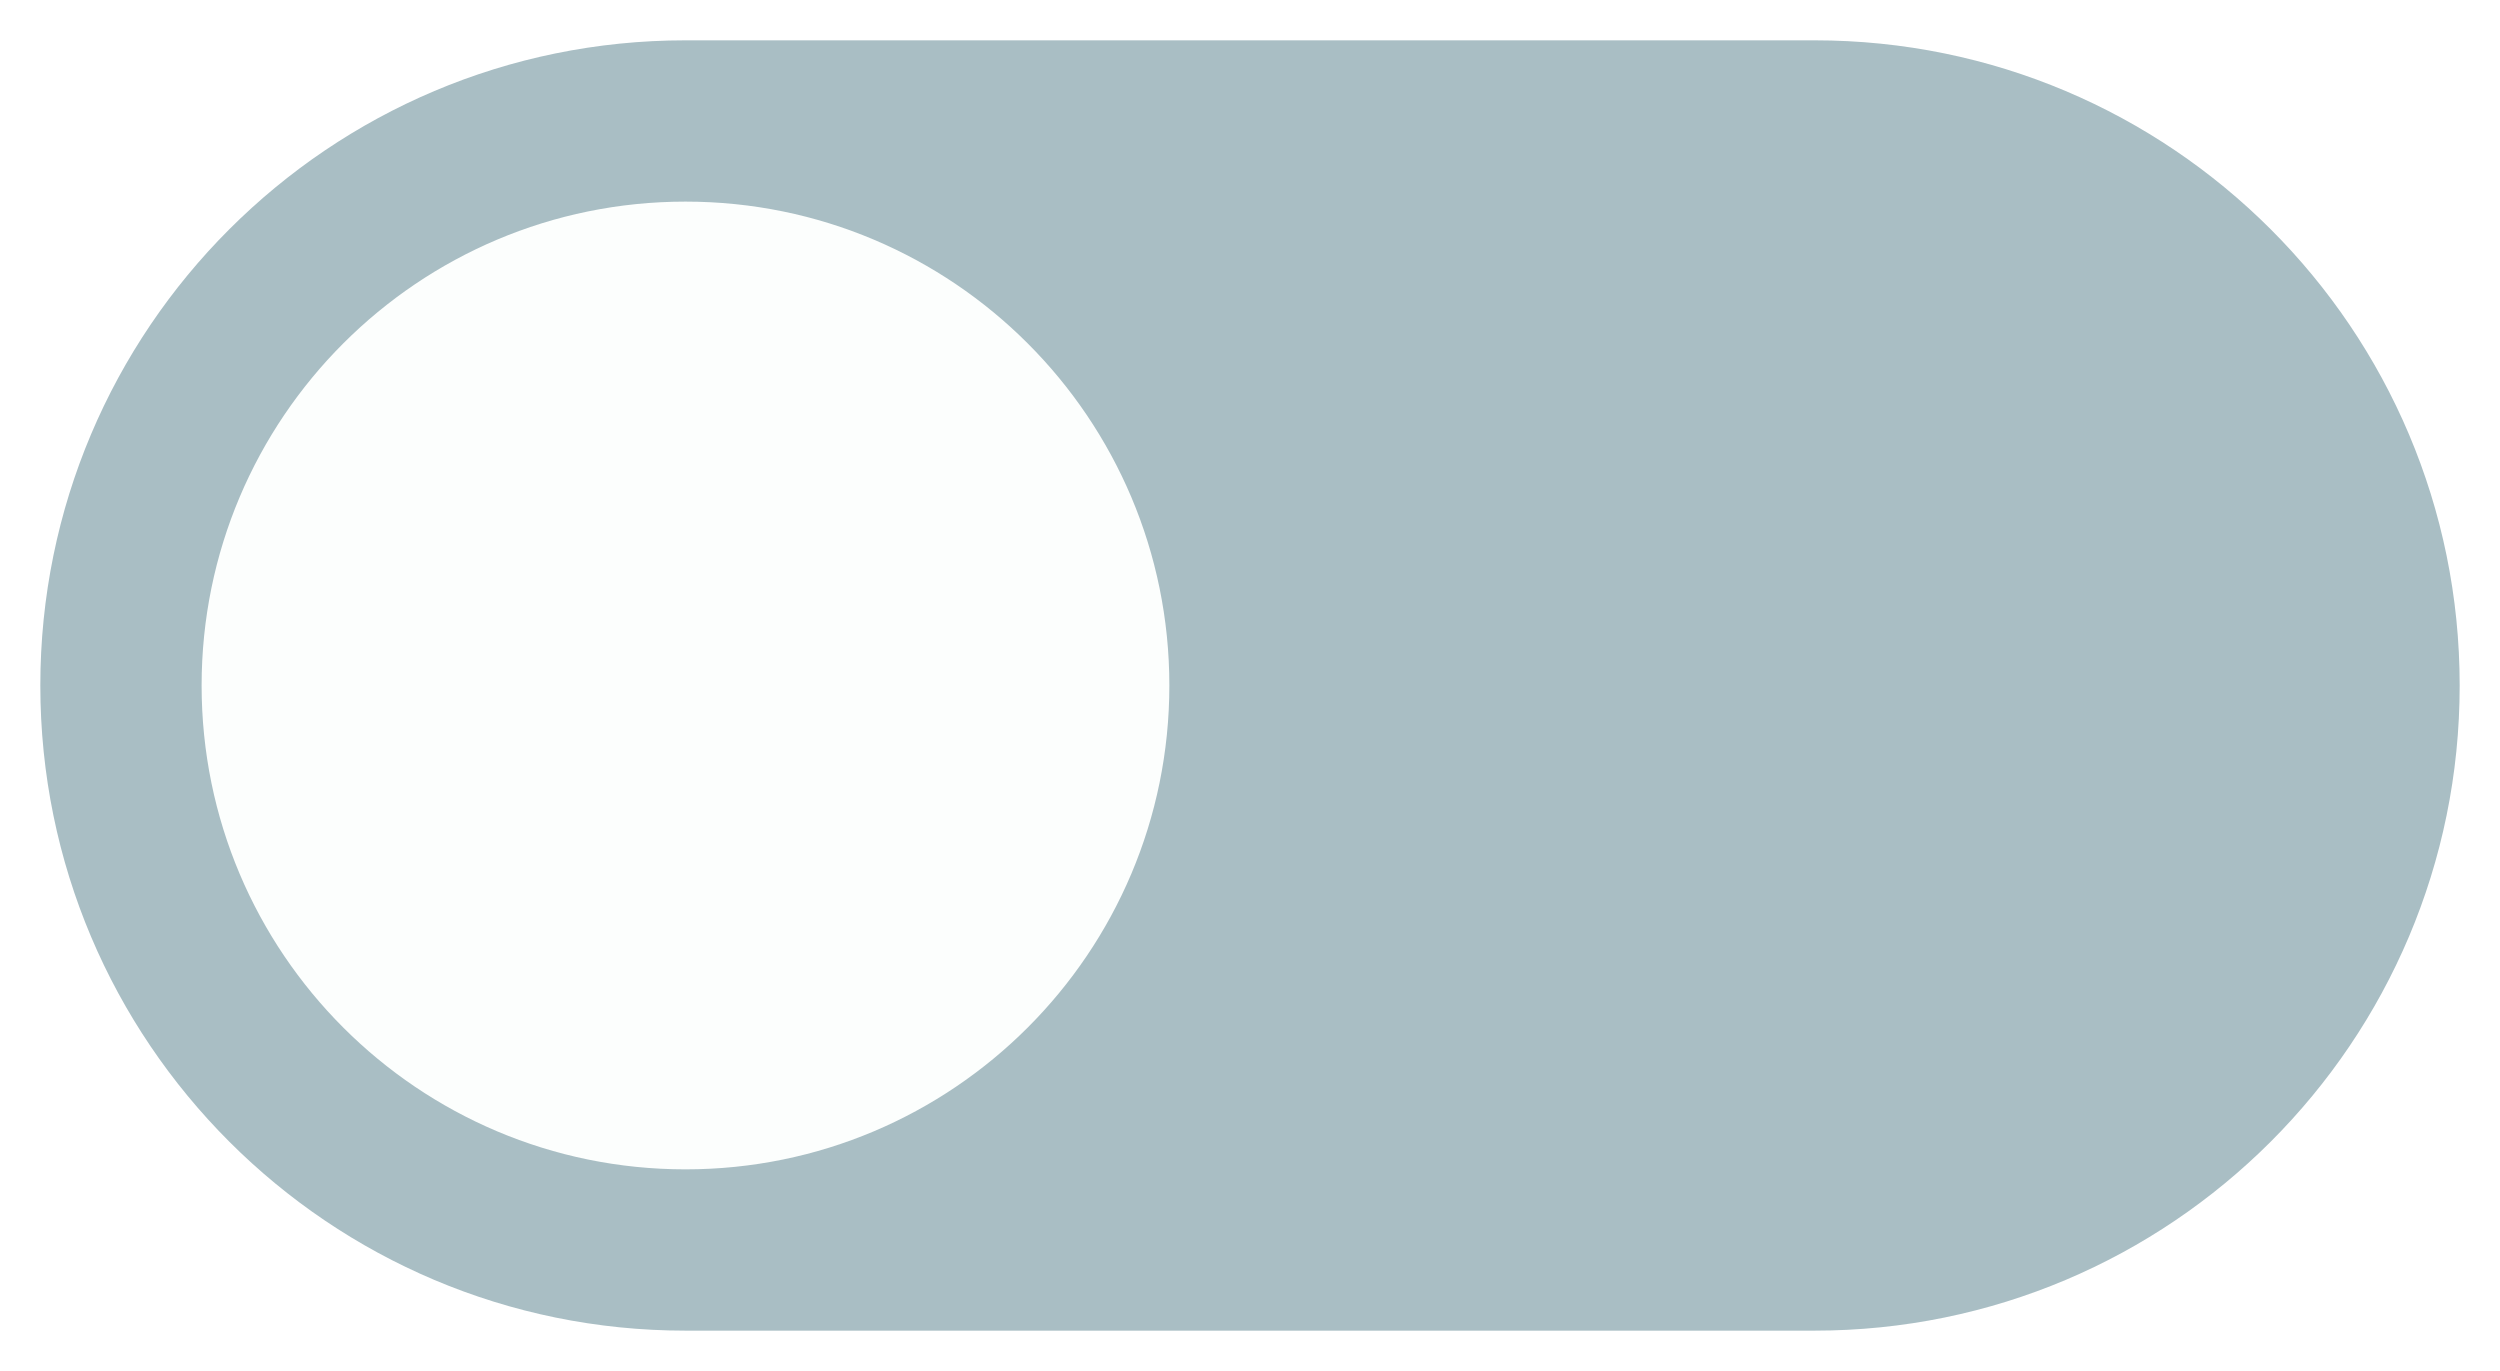
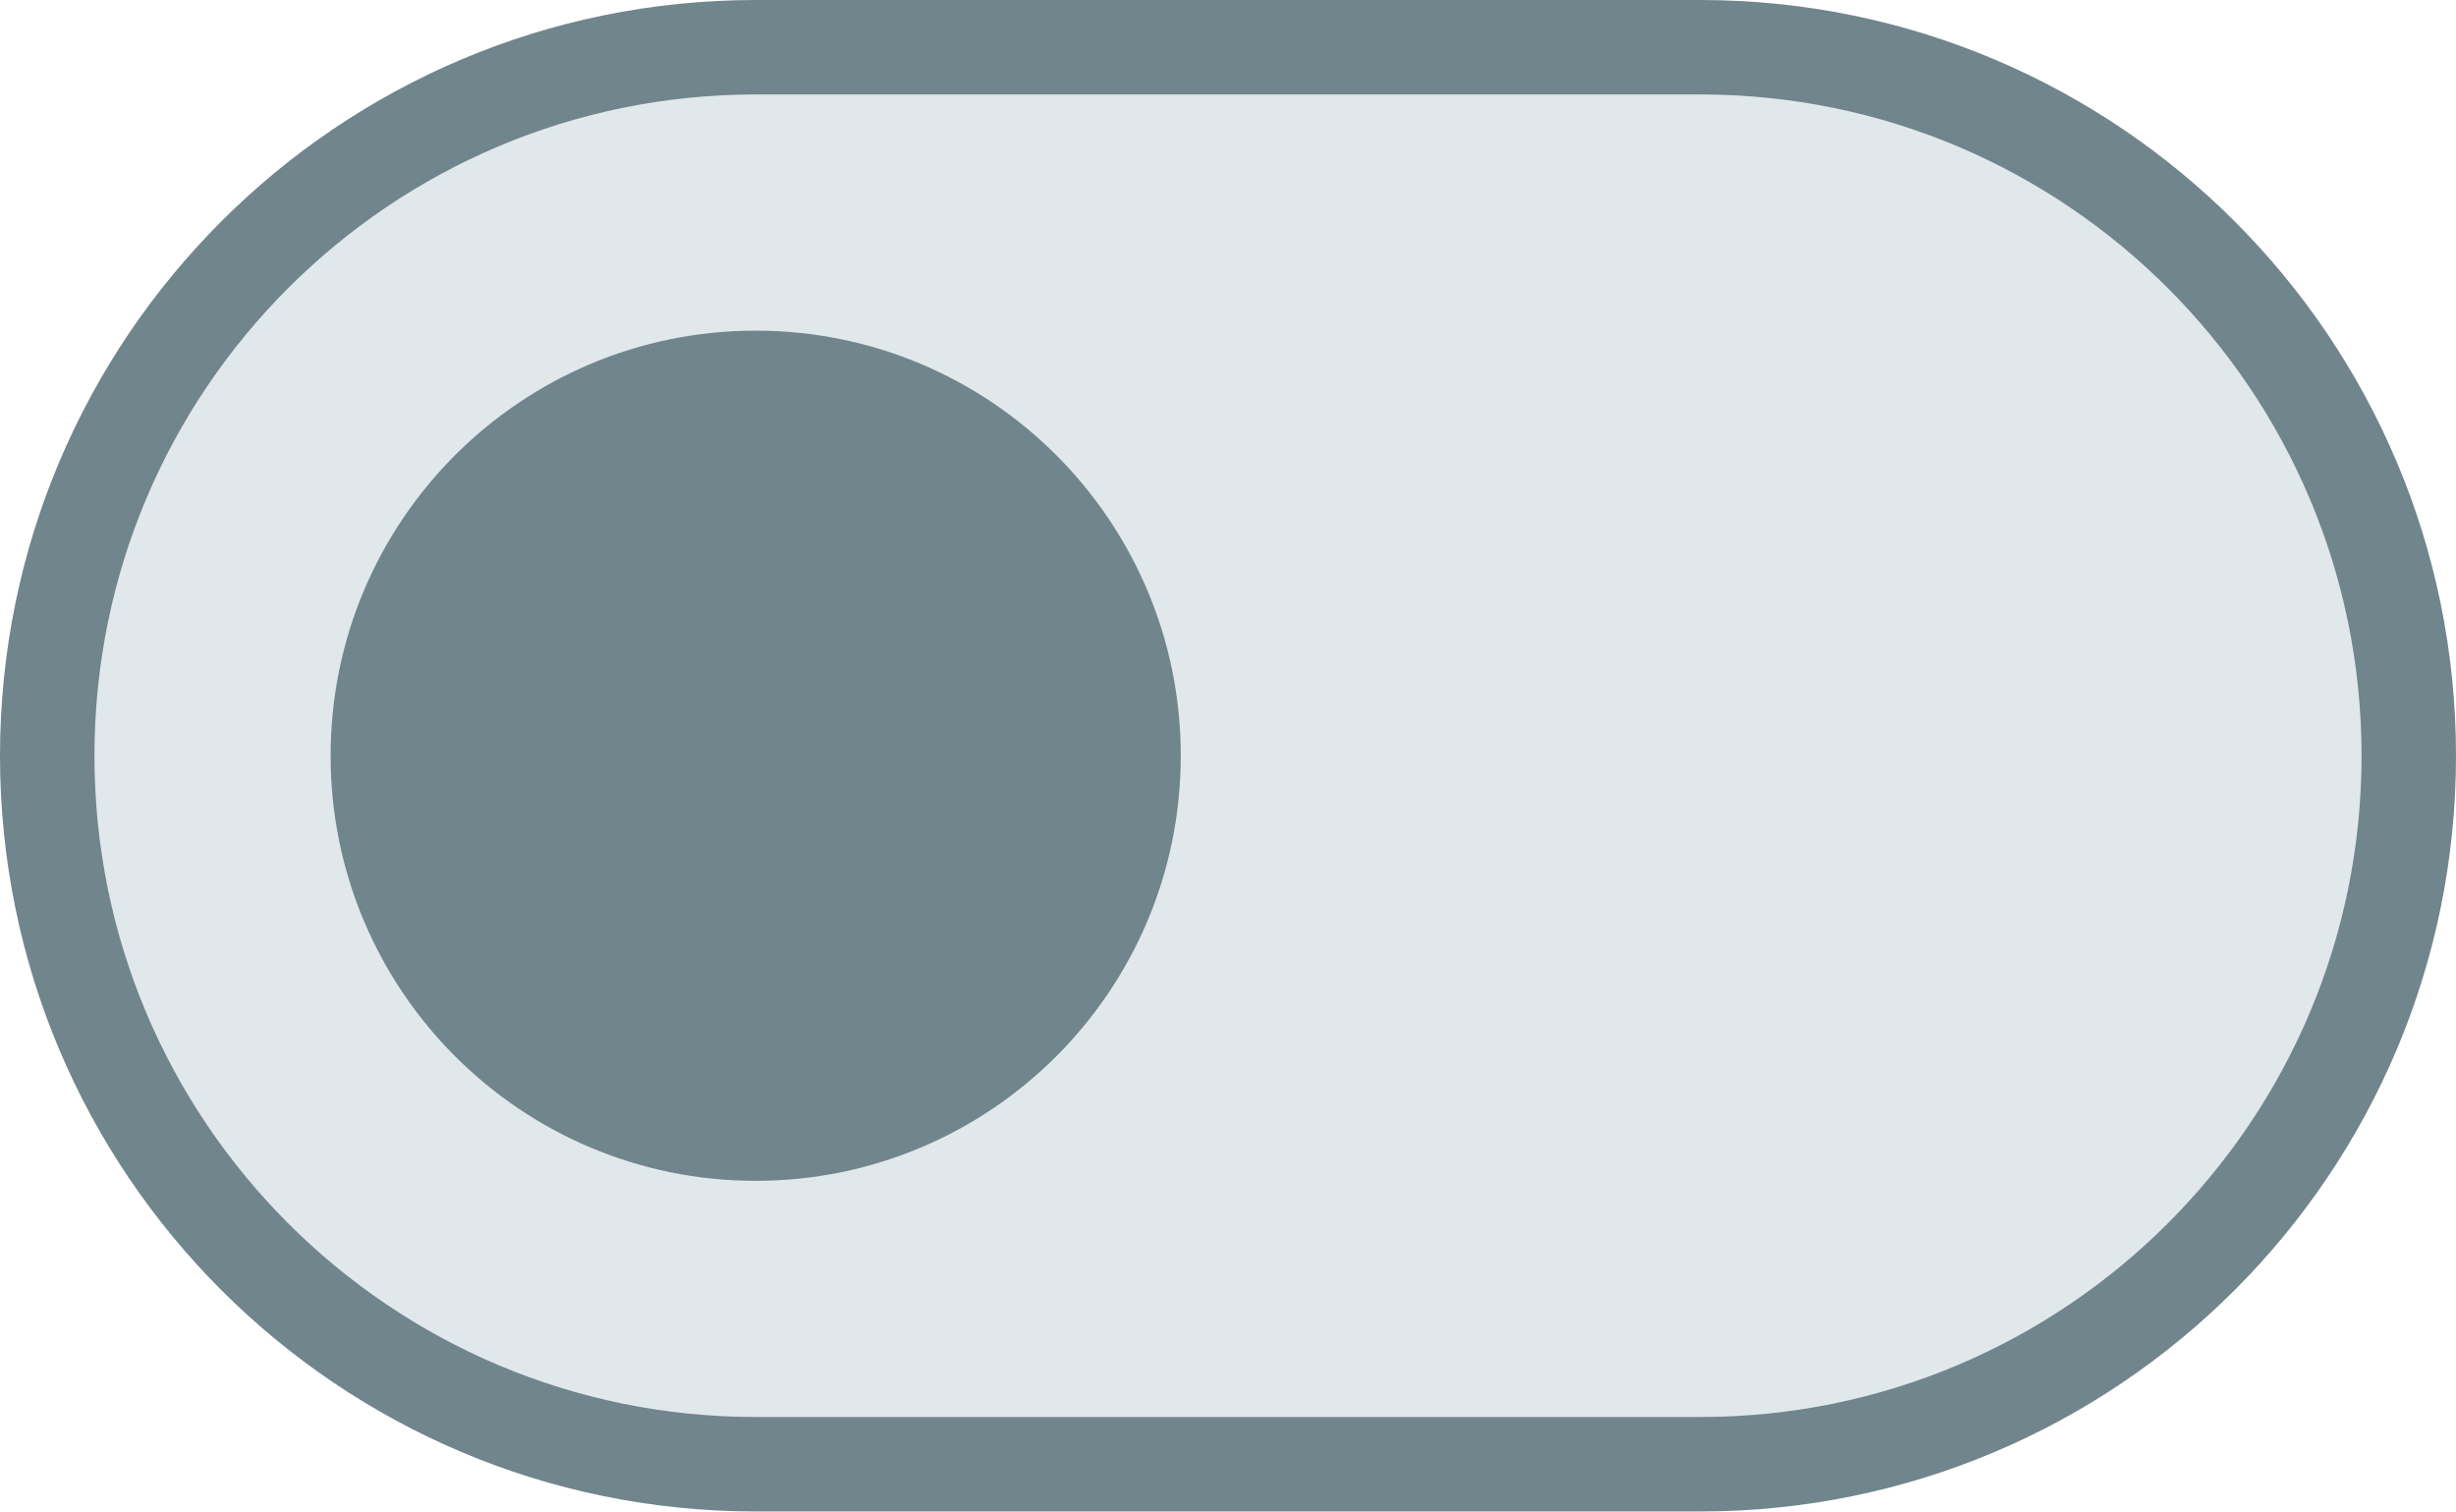
- <svg xmlns="http://www.w3.org/2000/svg" width="62" height="34">
-   <rect x="1" y="1" width="60" height="32" rx="16" fill="#a9bec4" />
-   <circle cx="17" cy="17" r="12" fill="#fcfefd" />
+ <svg xmlns="http://www.w3.org/2000/svg" width="104" height="64" viewBox="0 0 104 64">
+   <rect x="2" y="2" width="100" height="60" rx="30" fill="#e1e8eb" stroke="#71858d" stroke-width="4" />
+   <circle cx="32" cy="32" r="18" fill="#71858d" />
</svg>
